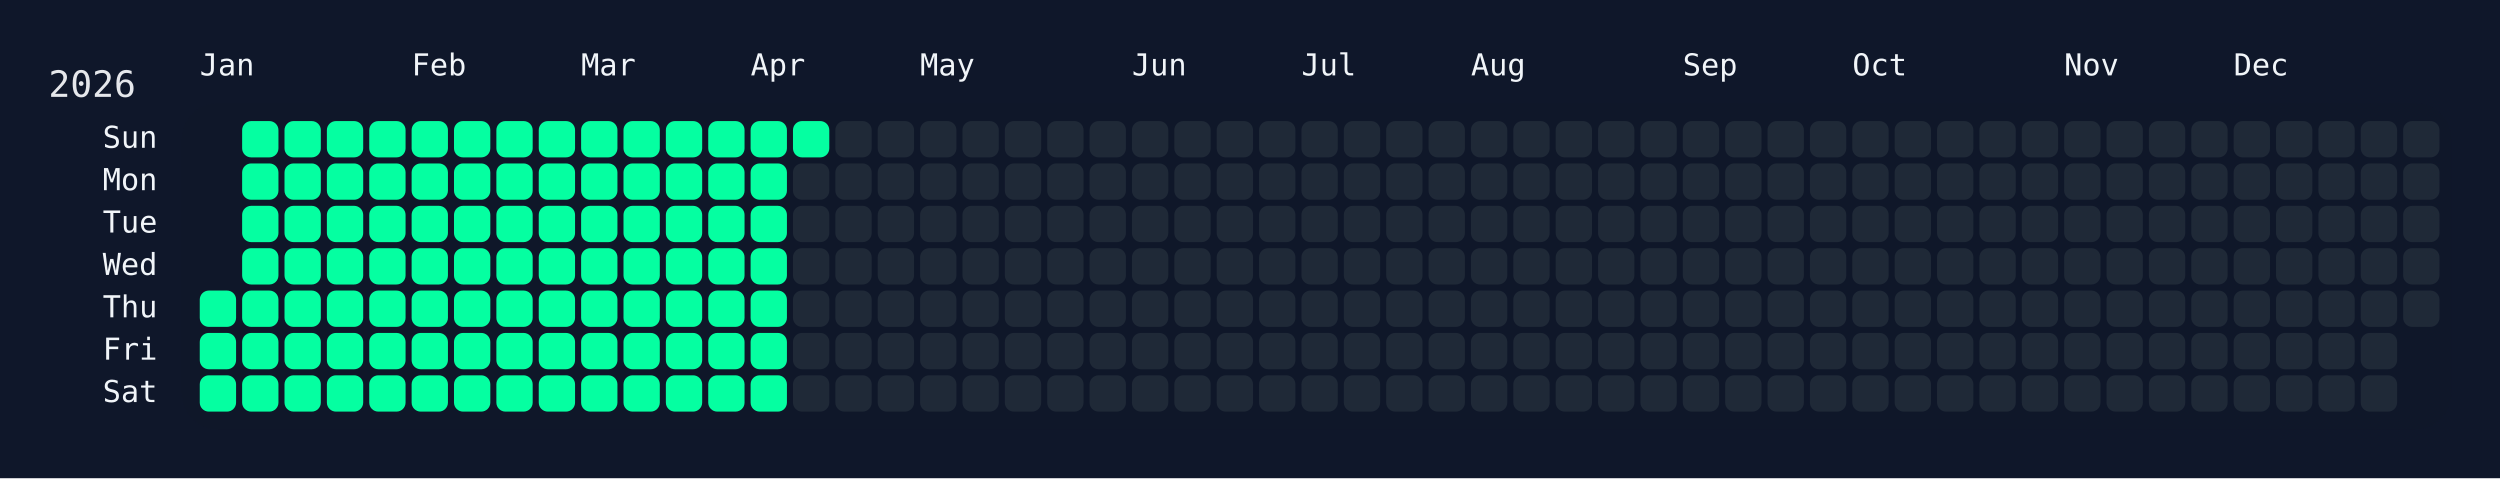
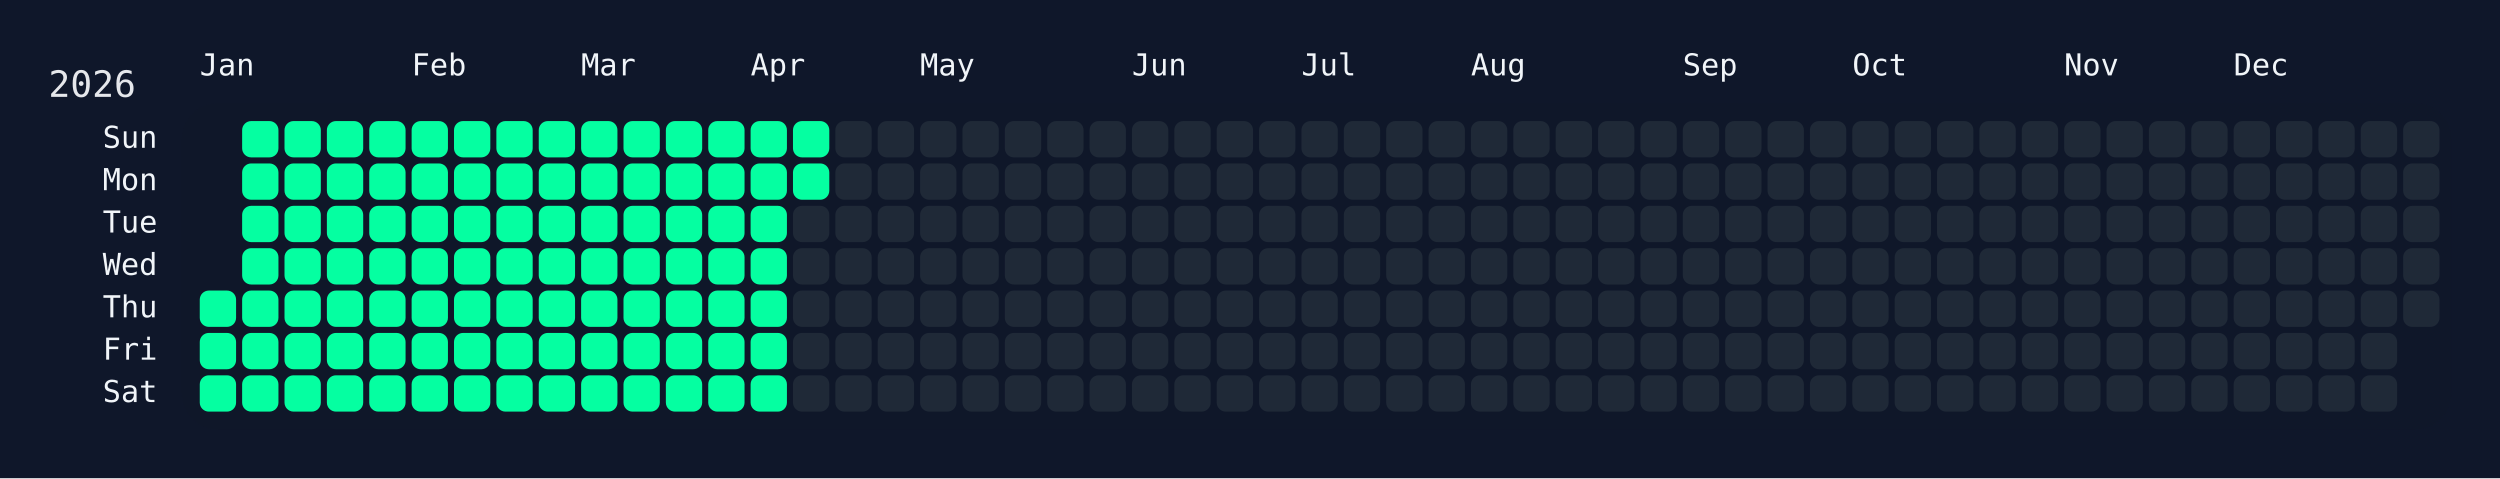
<svg xmlns="http://www.w3.org/2000/svg" width="826" height="158" viewBox="0 0 826 158">
  <rect width="826" height="158" fill="#0f172a" />
  <rect x="60" y="34" width="750" height="108" rx="12" ry="12" fill="rgba(15, 23, 42, 0.8)" />
  <text x="16" y="32" font-size="12" fill="#e5e7eb" font-family="JetBrains Mono, ui-monospace, SFMono-Regular, Menlo, Monaco, Consolas, monospace">2026</text>
  <text x="66" y="18" font-size="10" fill="#f1f5f9" font-family="JetBrains Mono, ui-monospace, SFMono-Regular, Menlo, Monaco, Consolas, monospace" dominant-baseline="hanging">Jan</text>
  <text x="136" y="18" font-size="10" fill="#f1f5f9" font-family="JetBrains Mono, ui-monospace, SFMono-Regular, Menlo, Monaco, Consolas, monospace" dominant-baseline="hanging">Feb</text>
  <text x="192" y="18" font-size="10" fill="#f1f5f9" font-family="JetBrains Mono, ui-monospace, SFMono-Regular, Menlo, Monaco, Consolas, monospace" dominant-baseline="hanging">Mar</text>
  <text x="248" y="18" font-size="10" fill="#f1f5f9" font-family="JetBrains Mono, ui-monospace, SFMono-Regular, Menlo, Monaco, Consolas, monospace" dominant-baseline="hanging">Apr</text>
  <text x="304" y="18" font-size="10" fill="#f1f5f9" font-family="JetBrains Mono, ui-monospace, SFMono-Regular, Menlo, Monaco, Consolas, monospace" dominant-baseline="hanging">May</text>
  <text x="374" y="18" font-size="10" fill="#f1f5f9" font-family="JetBrains Mono, ui-monospace, SFMono-Regular, Menlo, Monaco, Consolas, monospace" dominant-baseline="hanging">Jun</text>
  <text x="430" y="18" font-size="10" fill="#f1f5f9" font-family="JetBrains Mono, ui-monospace, SFMono-Regular, Menlo, Monaco, Consolas, monospace" dominant-baseline="hanging">Jul</text>
  <text x="486" y="18" font-size="10" fill="#f1f5f9" font-family="JetBrains Mono, ui-monospace, SFMono-Regular, Menlo, Monaco, Consolas, monospace" dominant-baseline="hanging">Aug</text>
  <text x="556" y="18" font-size="10" fill="#f1f5f9" font-family="JetBrains Mono, ui-monospace, SFMono-Regular, Menlo, Monaco, Consolas, monospace" dominant-baseline="hanging">Sep</text>
  <text x="612" y="18" font-size="10" fill="#f1f5f9" font-family="JetBrains Mono, ui-monospace, SFMono-Regular, Menlo, Monaco, Consolas, monospace" dominant-baseline="hanging">Oct</text>
  <text x="682" y="18" font-size="10" fill="#f1f5f9" font-family="JetBrains Mono, ui-monospace, SFMono-Regular, Menlo, Monaco, Consolas, monospace" dominant-baseline="hanging">Nov</text>
  <text x="738" y="18" font-size="10" fill="#f1f5f9" font-family="JetBrains Mono, ui-monospace, SFMono-Regular, Menlo, Monaco, Consolas, monospace" dominant-baseline="hanging">Dec</text>
  <text x="52" y="46.0" font-size="10" fill="#f1f5f9" font-family="JetBrains Mono, ui-monospace, SFMono-Regular, Menlo, Monaco, Consolas, monospace" text-anchor="end" dominant-baseline="middle">Sun</text>
  <text x="52" y="60.0" font-size="10" fill="#f1f5f9" font-family="JetBrains Mono, ui-monospace, SFMono-Regular, Menlo, Monaco, Consolas, monospace" text-anchor="end" dominant-baseline="middle">Mon</text>
  <text x="52" y="74.0" font-size="10" fill="#f1f5f9" font-family="JetBrains Mono, ui-monospace, SFMono-Regular, Menlo, Monaco, Consolas, monospace" text-anchor="end" dominant-baseline="middle">Tue</text>
  <text x="52" y="88.0" font-size="10" fill="#f1f5f9" font-family="JetBrains Mono, ui-monospace, SFMono-Regular, Menlo, Monaco, Consolas, monospace" text-anchor="end" dominant-baseline="middle">Wed</text>
  <text x="52" y="102.0" font-size="10" fill="#f1f5f9" font-family="JetBrains Mono, ui-monospace, SFMono-Regular, Menlo, Monaco, Consolas, monospace" text-anchor="end" dominant-baseline="middle">Thu</text>
  <text x="52" y="116.0" font-size="10" fill="#f1f5f9" font-family="JetBrains Mono, ui-monospace, SFMono-Regular, Menlo, Monaco, Consolas, monospace" text-anchor="end" dominant-baseline="middle">Fri</text>
  <text x="52" y="130.0" font-size="10" fill="#f1f5f9" font-family="JetBrains Mono, ui-monospace, SFMono-Regular, Menlo, Monaco, Consolas, monospace" text-anchor="end" dominant-baseline="middle">Sat</text>
  <g transform="translate(66,40)">
    <rect x="0" y="56" width="12" height="12" rx="3" ry="3" fill="#05ffa1" data-date="2026-01-01" />
    <rect x="0" y="70" width="12" height="12" rx="3" ry="3" fill="#05ffa1" data-date="2026-01-02" />
    <rect x="0" y="84" width="12" height="12" rx="3" ry="3" fill="#05ffa1" data-date="2026-01-03" />
    <rect x="14" y="0" width="12" height="12" rx="3" ry="3" fill="#05ffa1" data-date="2026-01-04" />
    <rect x="14" y="14" width="12" height="12" rx="3" ry="3" fill="#05ffa1" data-date="2026-01-05" />
    <rect x="14" y="28" width="12" height="12" rx="3" ry="3" fill="#05ffa1" data-date="2026-01-06" />
    <rect x="14" y="42" width="12" height="12" rx="3" ry="3" fill="#05ffa1" data-date="2026-01-07" />
    <rect x="14" y="56" width="12" height="12" rx="3" ry="3" fill="#05ffa1" data-date="2026-01-08" />
    <rect x="14" y="70" width="12" height="12" rx="3" ry="3" fill="#05ffa1" data-date="2026-01-09" />
    <rect x="14" y="84" width="12" height="12" rx="3" ry="3" fill="#05ffa1" data-date="2026-01-10" />
    <rect x="28" y="0" width="12" height="12" rx="3" ry="3" fill="#05ffa1" data-date="2026-01-11" />
    <rect x="28" y="14" width="12" height="12" rx="3" ry="3" fill="#05ffa1" data-date="2026-01-12" />
    <rect x="28" y="28" width="12" height="12" rx="3" ry="3" fill="#05ffa1" data-date="2026-01-13" />
    <rect x="28" y="42" width="12" height="12" rx="3" ry="3" fill="#05ffa1" data-date="2026-01-14" />
    <rect x="28" y="56" width="12" height="12" rx="3" ry="3" fill="#05ffa1" data-date="2026-01-15" />
    <rect x="28" y="70" width="12" height="12" rx="3" ry="3" fill="#05ffa1" data-date="2026-01-16" />
    <rect x="28" y="84" width="12" height="12" rx="3" ry="3" fill="#05ffa1" data-date="2026-01-17" />
    <rect x="42" y="0" width="12" height="12" rx="3" ry="3" fill="#05ffa1" data-date="2026-01-18" />
    <rect x="42" y="14" width="12" height="12" rx="3" ry="3" fill="#05ffa1" data-date="2026-01-19" />
    <rect x="42" y="28" width="12" height="12" rx="3" ry="3" fill="#05ffa1" data-date="2026-01-20" />
    <rect x="42" y="42" width="12" height="12" rx="3" ry="3" fill="#05ffa1" data-date="2026-01-21" />
    <rect x="42" y="56" width="12" height="12" rx="3" ry="3" fill="#05ffa1" data-date="2026-01-22" />
    <rect x="42" y="70" width="12" height="12" rx="3" ry="3" fill="#05ffa1" data-date="2026-01-23" />
    <rect x="42" y="84" width="12" height="12" rx="3" ry="3" fill="#05ffa1" data-date="2026-01-24" />
    <rect x="56" y="0" width="12" height="12" rx="3" ry="3" fill="#05ffa1" data-date="2026-01-25" />
    <rect x="56" y="14" width="12" height="12" rx="3" ry="3" fill="#05ffa1" data-date="2026-01-26" />
    <rect x="56" y="28" width="12" height="12" rx="3" ry="3" fill="#05ffa1" data-date="2026-01-27" />
    <rect x="56" y="42" width="12" height="12" rx="3" ry="3" fill="#05ffa1" data-date="2026-01-28" />
    <rect x="56" y="56" width="12" height="12" rx="3" ry="3" fill="#05ffa1" data-date="2026-01-29" />
    <rect x="56" y="70" width="12" height="12" rx="3" ry="3" fill="#05ffa1" data-date="2026-01-30" />
    <rect x="56" y="84" width="12" height="12" rx="3" ry="3" fill="#05ffa1" data-date="2026-01-31" />
    <rect x="70" y="0" width="12" height="12" rx="3" ry="3" fill="#05ffa1" data-date="2026-02-01" />
    <rect x="70" y="14" width="12" height="12" rx="3" ry="3" fill="#05ffa1" data-date="2026-02-02" />
    <rect x="70" y="28" width="12" height="12" rx="3" ry="3" fill="#05ffa1" data-date="2026-02-03" />
    <rect x="70" y="42" width="12" height="12" rx="3" ry="3" fill="#05ffa1" data-date="2026-02-04" />
    <rect x="70" y="56" width="12" height="12" rx="3" ry="3" fill="#05ffa1" data-date="2026-02-05" />
    <rect x="70" y="70" width="12" height="12" rx="3" ry="3" fill="#05ffa1" data-date="2026-02-06" />
    <rect x="70" y="84" width="12" height="12" rx="3" ry="3" fill="#05ffa1" data-date="2026-02-07" />
    <rect x="84" y="0" width="12" height="12" rx="3" ry="3" fill="#05ffa1" data-date="2026-02-08" />
    <rect x="84" y="14" width="12" height="12" rx="3" ry="3" fill="#05ffa1" data-date="2026-02-09" />
    <rect x="84" y="28" width="12" height="12" rx="3" ry="3" fill="#05ffa1" data-date="2026-02-10" />
    <rect x="84" y="42" width="12" height="12" rx="3" ry="3" fill="#05ffa1" data-date="2026-02-11" />
    <rect x="84" y="56" width="12" height="12" rx="3" ry="3" fill="#05ffa1" data-date="2026-02-12" />
    <rect x="84" y="70" width="12" height="12" rx="3" ry="3" fill="#05ffa1" data-date="2026-02-13" />
    <rect x="84" y="84" width="12" height="12" rx="3" ry="3" fill="#05ffa1" data-date="2026-02-14" />
    <rect x="98" y="0" width="12" height="12" rx="3" ry="3" fill="#05ffa1" data-date="2026-02-15" />
    <rect x="98" y="14" width="12" height="12" rx="3" ry="3" fill="#05ffa1" data-date="2026-02-16" />
    <rect x="98" y="28" width="12" height="12" rx="3" ry="3" fill="#05ffa1" data-date="2026-02-17" />
    <rect x="98" y="42" width="12" height="12" rx="3" ry="3" fill="#05ffa1" data-date="2026-02-18" />
    <rect x="98" y="56" width="12" height="12" rx="3" ry="3" fill="#05ffa1" data-date="2026-02-19" />
    <rect x="98" y="70" width="12" height="12" rx="3" ry="3" fill="#05ffa1" data-date="2026-02-20" />
    <rect x="98" y="84" width="12" height="12" rx="3" ry="3" fill="#05ffa1" data-date="2026-02-21" />
    <rect x="112" y="0" width="12" height="12" rx="3" ry="3" fill="#05ffa1" data-date="2026-02-22" />
    <rect x="112" y="14" width="12" height="12" rx="3" ry="3" fill="#05ffa1" data-date="2026-02-23" />
    <rect x="112" y="28" width="12" height="12" rx="3" ry="3" fill="#05ffa1" data-date="2026-02-24" />
    <rect x="112" y="42" width="12" height="12" rx="3" ry="3" fill="#05ffa1" data-date="2026-02-25" />
    <rect x="112" y="56" width="12" height="12" rx="3" ry="3" fill="#05ffa1" data-date="2026-02-26" />
    <rect x="112" y="70" width="12" height="12" rx="3" ry="3" fill="#05ffa1" data-date="2026-02-27" />
    <rect x="112" y="84" width="12" height="12" rx="3" ry="3" fill="#05ffa1" data-date="2026-02-28" />
    <rect x="126" y="0" width="12" height="12" rx="3" ry="3" fill="#05ffa1" data-date="2026-03-01" />
    <rect x="126" y="14" width="12" height="12" rx="3" ry="3" fill="#05ffa1" data-date="2026-03-02" />
    <rect x="126" y="28" width="12" height="12" rx="3" ry="3" fill="#05ffa1" data-date="2026-03-03" />
    <rect x="126" y="42" width="12" height="12" rx="3" ry="3" fill="#05ffa1" data-date="2026-03-04" />
    <rect x="126" y="56" width="12" height="12" rx="3" ry="3" fill="#05ffa1" data-date="2026-03-05" />
    <rect x="126" y="70" width="12" height="12" rx="3" ry="3" fill="#05ffa1" data-date="2026-03-06" />
    <rect x="126" y="84" width="12" height="12" rx="3" ry="3" fill="#05ffa1" data-date="2026-03-07" />
    <rect x="140" y="0" width="12" height="12" rx="3" ry="3" fill="#05ffa1" data-date="2026-03-08" />
    <rect x="140" y="14" width="12" height="12" rx="3" ry="3" fill="#05ffa1" data-date="2026-03-09" />
    <rect x="140" y="28" width="12" height="12" rx="3" ry="3" fill="#05ffa1" data-date="2026-03-10" />
    <rect x="140" y="42" width="12" height="12" rx="3" ry="3" fill="#05ffa1" data-date="2026-03-11" />
    <rect x="140" y="56" width="12" height="12" rx="3" ry="3" fill="#05ffa1" data-date="2026-03-12" />
    <rect x="140" y="70" width="12" height="12" rx="3" ry="3" fill="#05ffa1" data-date="2026-03-13" />
    <rect x="140" y="84" width="12" height="12" rx="3" ry="3" fill="#05ffa1" data-date="2026-03-14" />
    <rect x="154" y="0" width="12" height="12" rx="3" ry="3" fill="#05ffa1" data-date="2026-03-15" />
    <rect x="154" y="14" width="12" height="12" rx="3" ry="3" fill="#05ffa1" data-date="2026-03-16" />
    <rect x="154" y="28" width="12" height="12" rx="3" ry="3" fill="#05ffa1" data-date="2026-03-17" />
    <rect x="154" y="42" width="12" height="12" rx="3" ry="3" fill="#05ffa1" data-date="2026-03-18" />
    <rect x="154" y="56" width="12" height="12" rx="3" ry="3" fill="#05ffa1" data-date="2026-03-19" />
    <rect x="154" y="70" width="12" height="12" rx="3" ry="3" fill="#05ffa1" data-date="2026-03-20" />
    <rect x="154" y="84" width="12" height="12" rx="3" ry="3" fill="#05ffa1" data-date="2026-03-21" />
    <rect x="168" y="0" width="12" height="12" rx="3" ry="3" fill="#05ffa1" data-date="2026-03-22" />
    <rect x="168" y="14" width="12" height="12" rx="3" ry="3" fill="#05ffa1" data-date="2026-03-23" />
    <rect x="168" y="28" width="12" height="12" rx="3" ry="3" fill="#05ffa1" data-date="2026-03-24" />
    <rect x="168" y="42" width="12" height="12" rx="3" ry="3" fill="#05ffa1" data-date="2026-03-25" />
    <rect x="168" y="56" width="12" height="12" rx="3" ry="3" fill="#05ffa1" data-date="2026-03-26" />
    <rect x="168" y="70" width="12" height="12" rx="3" ry="3" fill="#05ffa1" data-date="2026-03-27" />
    <rect x="168" y="84" width="12" height="12" rx="3" ry="3" fill="#05ffa1" data-date="2026-03-28" />
    <rect x="182" y="0" width="12" height="12" rx="3" ry="3" fill="#05ffa1" data-date="2026-03-29" />
    <rect x="182" y="14" width="12" height="12" rx="3" ry="3" fill="#05ffa1" data-date="2026-03-30" />
    <rect x="182" y="28" width="12" height="12" rx="3" ry="3" fill="#05ffa1" data-date="2026-03-31" />
    <rect x="182" y="42" width="12" height="12" rx="3" ry="3" fill="#05ffa1" data-date="2026-04-01" />
    <rect x="182" y="56" width="12" height="12" rx="3" ry="3" fill="#05ffa1" data-date="2026-04-02" />
    <rect x="182" y="70" width="12" height="12" rx="3" ry="3" fill="#05ffa1" data-date="2026-04-03" />
    <rect x="182" y="84" width="12" height="12" rx="3" ry="3" fill="#05ffa1" data-date="2026-04-04" />
    <rect x="196" y="0" width="12" height="12" rx="3" ry="3" fill="#05ffa1" data-date="2026-04-05" />
-     <rect x="196" y="14" width="12" height="12" rx="3" ry="3" fill="#1f2937" data-date="2026-04-06" />
+     <rect x="196" y="14" width="12" height="12" rx="3" ry="3" fill="#05ffa1" data-date="2026-04-06" />
    <rect x="196" y="28" width="12" height="12" rx="3" ry="3" fill="#1f2937" data-date="2026-04-07" />
    <rect x="196" y="42" width="12" height="12" rx="3" ry="3" fill="#1f2937" data-date="2026-04-08" />
    <rect x="196" y="56" width="12" height="12" rx="3" ry="3" fill="#1f2937" data-date="2026-04-09" />
    <rect x="196" y="70" width="12" height="12" rx="3" ry="3" fill="#1f2937" data-date="2026-04-10" />
    <rect x="196" y="84" width="12" height="12" rx="3" ry="3" fill="#1f2937" data-date="2026-04-11" />
    <rect x="210" y="0" width="12" height="12" rx="3" ry="3" fill="#1f2937" data-date="2026-04-12" />
    <rect x="210" y="14" width="12" height="12" rx="3" ry="3" fill="#1f2937" data-date="2026-04-13" />
    <rect x="210" y="28" width="12" height="12" rx="3" ry="3" fill="#1f2937" data-date="2026-04-14" />
    <rect x="210" y="42" width="12" height="12" rx="3" ry="3" fill="#1f2937" data-date="2026-04-15" />
    <rect x="210" y="56" width="12" height="12" rx="3" ry="3" fill="#1f2937" data-date="2026-04-16" />
    <rect x="210" y="70" width="12" height="12" rx="3" ry="3" fill="#1f2937" data-date="2026-04-17" />
    <rect x="210" y="84" width="12" height="12" rx="3" ry="3" fill="#1f2937" data-date="2026-04-18" />
    <rect x="224" y="0" width="12" height="12" rx="3" ry="3" fill="#1f2937" data-date="2026-04-19" />
    <rect x="224" y="14" width="12" height="12" rx="3" ry="3" fill="#1f2937" data-date="2026-04-20" />
    <rect x="224" y="28" width="12" height="12" rx="3" ry="3" fill="#1f2937" data-date="2026-04-21" />
    <rect x="224" y="42" width="12" height="12" rx="3" ry="3" fill="#1f2937" data-date="2026-04-22" />
    <rect x="224" y="56" width="12" height="12" rx="3" ry="3" fill="#1f2937" data-date="2026-04-23" />
    <rect x="224" y="70" width="12" height="12" rx="3" ry="3" fill="#1f2937" data-date="2026-04-24" />
    <rect x="224" y="84" width="12" height="12" rx="3" ry="3" fill="#1f2937" data-date="2026-04-25" />
    <rect x="238" y="0" width="12" height="12" rx="3" ry="3" fill="#1f2937" data-date="2026-04-26" />
    <rect x="238" y="14" width="12" height="12" rx="3" ry="3" fill="#1f2937" data-date="2026-04-27" />
    <rect x="238" y="28" width="12" height="12" rx="3" ry="3" fill="#1f2937" data-date="2026-04-28" />
    <rect x="238" y="42" width="12" height="12" rx="3" ry="3" fill="#1f2937" data-date="2026-04-29" />
    <rect x="238" y="56" width="12" height="12" rx="3" ry="3" fill="#1f2937" data-date="2026-04-30" />
    <rect x="238" y="70" width="12" height="12" rx="3" ry="3" fill="#1f2937" data-date="2026-05-01" />
    <rect x="238" y="84" width="12" height="12" rx="3" ry="3" fill="#1f2937" data-date="2026-05-02" />
    <rect x="252" y="0" width="12" height="12" rx="3" ry="3" fill="#1f2937" data-date="2026-05-03" />
    <rect x="252" y="14" width="12" height="12" rx="3" ry="3" fill="#1f2937" data-date="2026-05-04" />
    <rect x="252" y="28" width="12" height="12" rx="3" ry="3" fill="#1f2937" data-date="2026-05-05" />
    <rect x="252" y="42" width="12" height="12" rx="3" ry="3" fill="#1f2937" data-date="2026-05-06" />
    <rect x="252" y="56" width="12" height="12" rx="3" ry="3" fill="#1f2937" data-date="2026-05-07" />
    <rect x="252" y="70" width="12" height="12" rx="3" ry="3" fill="#1f2937" data-date="2026-05-08" />
    <rect x="252" y="84" width="12" height="12" rx="3" ry="3" fill="#1f2937" data-date="2026-05-09" />
    <rect x="266" y="0" width="12" height="12" rx="3" ry="3" fill="#1f2937" data-date="2026-05-10" />
    <rect x="266" y="14" width="12" height="12" rx="3" ry="3" fill="#1f2937" data-date="2026-05-11" />
    <rect x="266" y="28" width="12" height="12" rx="3" ry="3" fill="#1f2937" data-date="2026-05-12" />
    <rect x="266" y="42" width="12" height="12" rx="3" ry="3" fill="#1f2937" data-date="2026-05-13" />
    <rect x="266" y="56" width="12" height="12" rx="3" ry="3" fill="#1f2937" data-date="2026-05-14" />
    <rect x="266" y="70" width="12" height="12" rx="3" ry="3" fill="#1f2937" data-date="2026-05-15" />
    <rect x="266" y="84" width="12" height="12" rx="3" ry="3" fill="#1f2937" data-date="2026-05-16" />
    <rect x="280" y="0" width="12" height="12" rx="3" ry="3" fill="#1f2937" data-date="2026-05-17" />
    <rect x="280" y="14" width="12" height="12" rx="3" ry="3" fill="#1f2937" data-date="2026-05-18" />
    <rect x="280" y="28" width="12" height="12" rx="3" ry="3" fill="#1f2937" data-date="2026-05-19" />
    <rect x="280" y="42" width="12" height="12" rx="3" ry="3" fill="#1f2937" data-date="2026-05-20" />
    <rect x="280" y="56" width="12" height="12" rx="3" ry="3" fill="#1f2937" data-date="2026-05-21" />
    <rect x="280" y="70" width="12" height="12" rx="3" ry="3" fill="#1f2937" data-date="2026-05-22" />
    <rect x="280" y="84" width="12" height="12" rx="3" ry="3" fill="#1f2937" data-date="2026-05-23" />
    <rect x="294" y="0" width="12" height="12" rx="3" ry="3" fill="#1f2937" data-date="2026-05-24" />
    <rect x="294" y="14" width="12" height="12" rx="3" ry="3" fill="#1f2937" data-date="2026-05-25" />
    <rect x="294" y="28" width="12" height="12" rx="3" ry="3" fill="#1f2937" data-date="2026-05-26" />
    <rect x="294" y="42" width="12" height="12" rx="3" ry="3" fill="#1f2937" data-date="2026-05-27" />
    <rect x="294" y="56" width="12" height="12" rx="3" ry="3" fill="#1f2937" data-date="2026-05-28" />
    <rect x="294" y="70" width="12" height="12" rx="3" ry="3" fill="#1f2937" data-date="2026-05-29" />
    <rect x="294" y="84" width="12" height="12" rx="3" ry="3" fill="#1f2937" data-date="2026-05-30" />
    <rect x="308" y="0" width="12" height="12" rx="3" ry="3" fill="#1f2937" data-date="2026-05-31" />
    <rect x="308" y="14" width="12" height="12" rx="3" ry="3" fill="#1f2937" data-date="2026-06-01" />
    <rect x="308" y="28" width="12" height="12" rx="3" ry="3" fill="#1f2937" data-date="2026-06-02" />
    <rect x="308" y="42" width="12" height="12" rx="3" ry="3" fill="#1f2937" data-date="2026-06-03" />
    <rect x="308" y="56" width="12" height="12" rx="3" ry="3" fill="#1f2937" data-date="2026-06-04" />
    <rect x="308" y="70" width="12" height="12" rx="3" ry="3" fill="#1f2937" data-date="2026-06-05" />
    <rect x="308" y="84" width="12" height="12" rx="3" ry="3" fill="#1f2937" data-date="2026-06-06" />
    <rect x="322" y="0" width="12" height="12" rx="3" ry="3" fill="#1f2937" data-date="2026-06-07" />
    <rect x="322" y="14" width="12" height="12" rx="3" ry="3" fill="#1f2937" data-date="2026-06-08" />
    <rect x="322" y="28" width="12" height="12" rx="3" ry="3" fill="#1f2937" data-date="2026-06-09" />
    <rect x="322" y="42" width="12" height="12" rx="3" ry="3" fill="#1f2937" data-date="2026-06-10" />
    <rect x="322" y="56" width="12" height="12" rx="3" ry="3" fill="#1f2937" data-date="2026-06-11" />
    <rect x="322" y="70" width="12" height="12" rx="3" ry="3" fill="#1f2937" data-date="2026-06-12" />
    <rect x="322" y="84" width="12" height="12" rx="3" ry="3" fill="#1f2937" data-date="2026-06-13" />
    <rect x="336" y="0" width="12" height="12" rx="3" ry="3" fill="#1f2937" data-date="2026-06-14" />
    <rect x="336" y="14" width="12" height="12" rx="3" ry="3" fill="#1f2937" data-date="2026-06-15" />
    <rect x="336" y="28" width="12" height="12" rx="3" ry="3" fill="#1f2937" data-date="2026-06-16" />
    <rect x="336" y="42" width="12" height="12" rx="3" ry="3" fill="#1f2937" data-date="2026-06-17" />
    <rect x="336" y="56" width="12" height="12" rx="3" ry="3" fill="#1f2937" data-date="2026-06-18" />
    <rect x="336" y="70" width="12" height="12" rx="3" ry="3" fill="#1f2937" data-date="2026-06-19" />
    <rect x="336" y="84" width="12" height="12" rx="3" ry="3" fill="#1f2937" data-date="2026-06-20" />
    <rect x="350" y="0" width="12" height="12" rx="3" ry="3" fill="#1f2937" data-date="2026-06-21" />
    <rect x="350" y="14" width="12" height="12" rx="3" ry="3" fill="#1f2937" data-date="2026-06-22" />
    <rect x="350" y="28" width="12" height="12" rx="3" ry="3" fill="#1f2937" data-date="2026-06-23" />
    <rect x="350" y="42" width="12" height="12" rx="3" ry="3" fill="#1f2937" data-date="2026-06-24" />
    <rect x="350" y="56" width="12" height="12" rx="3" ry="3" fill="#1f2937" data-date="2026-06-25" />
    <rect x="350" y="70" width="12" height="12" rx="3" ry="3" fill="#1f2937" data-date="2026-06-26" />
    <rect x="350" y="84" width="12" height="12" rx="3" ry="3" fill="#1f2937" data-date="2026-06-27" />
    <rect x="364" y="0" width="12" height="12" rx="3" ry="3" fill="#1f2937" data-date="2026-06-28" />
    <rect x="364" y="14" width="12" height="12" rx="3" ry="3" fill="#1f2937" data-date="2026-06-29" />
    <rect x="364" y="28" width="12" height="12" rx="3" ry="3" fill="#1f2937" data-date="2026-06-30" />
    <rect x="364" y="42" width="12" height="12" rx="3" ry="3" fill="#1f2937" data-date="2026-07-01" />
    <rect x="364" y="56" width="12" height="12" rx="3" ry="3" fill="#1f2937" data-date="2026-07-02" />
    <rect x="364" y="70" width="12" height="12" rx="3" ry="3" fill="#1f2937" data-date="2026-07-03" />
    <rect x="364" y="84" width="12" height="12" rx="3" ry="3" fill="#1f2937" data-date="2026-07-04" />
    <rect x="378" y="0" width="12" height="12" rx="3" ry="3" fill="#1f2937" data-date="2026-07-05" />
    <rect x="378" y="14" width="12" height="12" rx="3" ry="3" fill="#1f2937" data-date="2026-07-06" />
    <rect x="378" y="28" width="12" height="12" rx="3" ry="3" fill="#1f2937" data-date="2026-07-07" />
    <rect x="378" y="42" width="12" height="12" rx="3" ry="3" fill="#1f2937" data-date="2026-07-08" />
    <rect x="378" y="56" width="12" height="12" rx="3" ry="3" fill="#1f2937" data-date="2026-07-09" />
    <rect x="378" y="70" width="12" height="12" rx="3" ry="3" fill="#1f2937" data-date="2026-07-10" />
    <rect x="378" y="84" width="12" height="12" rx="3" ry="3" fill="#1f2937" data-date="2026-07-11" />
    <rect x="392" y="0" width="12" height="12" rx="3" ry="3" fill="#1f2937" data-date="2026-07-12" />
    <rect x="392" y="14" width="12" height="12" rx="3" ry="3" fill="#1f2937" data-date="2026-07-13" />
    <rect x="392" y="28" width="12" height="12" rx="3" ry="3" fill="#1f2937" data-date="2026-07-14" />
    <rect x="392" y="42" width="12" height="12" rx="3" ry="3" fill="#1f2937" data-date="2026-07-15" />
    <rect x="392" y="56" width="12" height="12" rx="3" ry="3" fill="#1f2937" data-date="2026-07-16" />
    <rect x="392" y="70" width="12" height="12" rx="3" ry="3" fill="#1f2937" data-date="2026-07-17" />
    <rect x="392" y="84" width="12" height="12" rx="3" ry="3" fill="#1f2937" data-date="2026-07-18" />
    <rect x="406" y="0" width="12" height="12" rx="3" ry="3" fill="#1f2937" data-date="2026-07-19" />
    <rect x="406" y="14" width="12" height="12" rx="3" ry="3" fill="#1f2937" data-date="2026-07-20" />
    <rect x="406" y="28" width="12" height="12" rx="3" ry="3" fill="#1f2937" data-date="2026-07-21" />
    <rect x="406" y="42" width="12" height="12" rx="3" ry="3" fill="#1f2937" data-date="2026-07-22" />
    <rect x="406" y="56" width="12" height="12" rx="3" ry="3" fill="#1f2937" data-date="2026-07-23" />
    <rect x="406" y="70" width="12" height="12" rx="3" ry="3" fill="#1f2937" data-date="2026-07-24" />
    <rect x="406" y="84" width="12" height="12" rx="3" ry="3" fill="#1f2937" data-date="2026-07-25" />
    <rect x="420" y="0" width="12" height="12" rx="3" ry="3" fill="#1f2937" data-date="2026-07-26" />
    <rect x="420" y="14" width="12" height="12" rx="3" ry="3" fill="#1f2937" data-date="2026-07-27" />
    <rect x="420" y="28" width="12" height="12" rx="3" ry="3" fill="#1f2937" data-date="2026-07-28" />
    <rect x="420" y="42" width="12" height="12" rx="3" ry="3" fill="#1f2937" data-date="2026-07-29" />
    <rect x="420" y="56" width="12" height="12" rx="3" ry="3" fill="#1f2937" data-date="2026-07-30" />
    <rect x="420" y="70" width="12" height="12" rx="3" ry="3" fill="#1f2937" data-date="2026-07-31" />
    <rect x="420" y="84" width="12" height="12" rx="3" ry="3" fill="#1f2937" data-date="2026-08-01" />
    <rect x="434" y="0" width="12" height="12" rx="3" ry="3" fill="#1f2937" data-date="2026-08-02" />
    <rect x="434" y="14" width="12" height="12" rx="3" ry="3" fill="#1f2937" data-date="2026-08-03" />
    <rect x="434" y="28" width="12" height="12" rx="3" ry="3" fill="#1f2937" data-date="2026-08-04" />
    <rect x="434" y="42" width="12" height="12" rx="3" ry="3" fill="#1f2937" data-date="2026-08-05" />
    <rect x="434" y="56" width="12" height="12" rx="3" ry="3" fill="#1f2937" data-date="2026-08-06" />
    <rect x="434" y="70" width="12" height="12" rx="3" ry="3" fill="#1f2937" data-date="2026-08-07" />
    <rect x="434" y="84" width="12" height="12" rx="3" ry="3" fill="#1f2937" data-date="2026-08-08" />
    <rect x="448" y="0" width="12" height="12" rx="3" ry="3" fill="#1f2937" data-date="2026-08-09" />
    <rect x="448" y="14" width="12" height="12" rx="3" ry="3" fill="#1f2937" data-date="2026-08-10" />
    <rect x="448" y="28" width="12" height="12" rx="3" ry="3" fill="#1f2937" data-date="2026-08-11" />
    <rect x="448" y="42" width="12" height="12" rx="3" ry="3" fill="#1f2937" data-date="2026-08-12" />
    <rect x="448" y="56" width="12" height="12" rx="3" ry="3" fill="#1f2937" data-date="2026-08-13" />
    <rect x="448" y="70" width="12" height="12" rx="3" ry="3" fill="#1f2937" data-date="2026-08-14" />
    <rect x="448" y="84" width="12" height="12" rx="3" ry="3" fill="#1f2937" data-date="2026-08-15" />
    <rect x="462" y="0" width="12" height="12" rx="3" ry="3" fill="#1f2937" data-date="2026-08-16" />
    <rect x="462" y="14" width="12" height="12" rx="3" ry="3" fill="#1f2937" data-date="2026-08-17" />
    <rect x="462" y="28" width="12" height="12" rx="3" ry="3" fill="#1f2937" data-date="2026-08-18" />
    <rect x="462" y="42" width="12" height="12" rx="3" ry="3" fill="#1f2937" data-date="2026-08-19" />
    <rect x="462" y="56" width="12" height="12" rx="3" ry="3" fill="#1f2937" data-date="2026-08-20" />
    <rect x="462" y="70" width="12" height="12" rx="3" ry="3" fill="#1f2937" data-date="2026-08-21" />
    <rect x="462" y="84" width="12" height="12" rx="3" ry="3" fill="#1f2937" data-date="2026-08-22" />
    <rect x="476" y="0" width="12" height="12" rx="3" ry="3" fill="#1f2937" data-date="2026-08-23" />
    <rect x="476" y="14" width="12" height="12" rx="3" ry="3" fill="#1f2937" data-date="2026-08-24" />
    <rect x="476" y="28" width="12" height="12" rx="3" ry="3" fill="#1f2937" data-date="2026-08-25" />
    <rect x="476" y="42" width="12" height="12" rx="3" ry="3" fill="#1f2937" data-date="2026-08-26" />
    <rect x="476" y="56" width="12" height="12" rx="3" ry="3" fill="#1f2937" data-date="2026-08-27" />
    <rect x="476" y="70" width="12" height="12" rx="3" ry="3" fill="#1f2937" data-date="2026-08-28" />
    <rect x="476" y="84" width="12" height="12" rx="3" ry="3" fill="#1f2937" data-date="2026-08-29" />
    <rect x="490" y="0" width="12" height="12" rx="3" ry="3" fill="#1f2937" data-date="2026-08-30" />
    <rect x="490" y="14" width="12" height="12" rx="3" ry="3" fill="#1f2937" data-date="2026-08-31" />
    <rect x="490" y="28" width="12" height="12" rx="3" ry="3" fill="#1f2937" data-date="2026-09-01" />
    <rect x="490" y="42" width="12" height="12" rx="3" ry="3" fill="#1f2937" data-date="2026-09-02" />
    <rect x="490" y="56" width="12" height="12" rx="3" ry="3" fill="#1f2937" data-date="2026-09-03" />
    <rect x="490" y="70" width="12" height="12" rx="3" ry="3" fill="#1f2937" data-date="2026-09-04" />
    <rect x="490" y="84" width="12" height="12" rx="3" ry="3" fill="#1f2937" data-date="2026-09-05" />
    <rect x="504" y="0" width="12" height="12" rx="3" ry="3" fill="#1f2937" data-date="2026-09-06" />
    <rect x="504" y="14" width="12" height="12" rx="3" ry="3" fill="#1f2937" data-date="2026-09-07" />
    <rect x="504" y="28" width="12" height="12" rx="3" ry="3" fill="#1f2937" data-date="2026-09-08" />
    <rect x="504" y="42" width="12" height="12" rx="3" ry="3" fill="#1f2937" data-date="2026-09-09" />
    <rect x="504" y="56" width="12" height="12" rx="3" ry="3" fill="#1f2937" data-date="2026-09-10" />
    <rect x="504" y="70" width="12" height="12" rx="3" ry="3" fill="#1f2937" data-date="2026-09-11" />
    <rect x="504" y="84" width="12" height="12" rx="3" ry="3" fill="#1f2937" data-date="2026-09-12" />
    <rect x="518" y="0" width="12" height="12" rx="3" ry="3" fill="#1f2937" data-date="2026-09-13" />
    <rect x="518" y="14" width="12" height="12" rx="3" ry="3" fill="#1f2937" data-date="2026-09-14" />
    <rect x="518" y="28" width="12" height="12" rx="3" ry="3" fill="#1f2937" data-date="2026-09-15" />
    <rect x="518" y="42" width="12" height="12" rx="3" ry="3" fill="#1f2937" data-date="2026-09-16" />
    <rect x="518" y="56" width="12" height="12" rx="3" ry="3" fill="#1f2937" data-date="2026-09-17" />
    <rect x="518" y="70" width="12" height="12" rx="3" ry="3" fill="#1f2937" data-date="2026-09-18" />
    <rect x="518" y="84" width="12" height="12" rx="3" ry="3" fill="#1f2937" data-date="2026-09-19" />
    <rect x="532" y="0" width="12" height="12" rx="3" ry="3" fill="#1f2937" data-date="2026-09-20" />
    <rect x="532" y="14" width="12" height="12" rx="3" ry="3" fill="#1f2937" data-date="2026-09-21" />
    <rect x="532" y="28" width="12" height="12" rx="3" ry="3" fill="#1f2937" data-date="2026-09-22" />
    <rect x="532" y="42" width="12" height="12" rx="3" ry="3" fill="#1f2937" data-date="2026-09-23" />
    <rect x="532" y="56" width="12" height="12" rx="3" ry="3" fill="#1f2937" data-date="2026-09-24" />
    <rect x="532" y="70" width="12" height="12" rx="3" ry="3" fill="#1f2937" data-date="2026-09-25" />
    <rect x="532" y="84" width="12" height="12" rx="3" ry="3" fill="#1f2937" data-date="2026-09-26" />
    <rect x="546" y="0" width="12" height="12" rx="3" ry="3" fill="#1f2937" data-date="2026-09-27" />
    <rect x="546" y="14" width="12" height="12" rx="3" ry="3" fill="#1f2937" data-date="2026-09-28" />
    <rect x="546" y="28" width="12" height="12" rx="3" ry="3" fill="#1f2937" data-date="2026-09-29" />
    <rect x="546" y="42" width="12" height="12" rx="3" ry="3" fill="#1f2937" data-date="2026-09-30" />
    <rect x="546" y="56" width="12" height="12" rx="3" ry="3" fill="#1f2937" data-date="2026-10-01" />
    <rect x="546" y="70" width="12" height="12" rx="3" ry="3" fill="#1f2937" data-date="2026-10-02" />
    <rect x="546" y="84" width="12" height="12" rx="3" ry="3" fill="#1f2937" data-date="2026-10-03" />
    <rect x="560" y="0" width="12" height="12" rx="3" ry="3" fill="#1f2937" data-date="2026-10-04" />
    <rect x="560" y="14" width="12" height="12" rx="3" ry="3" fill="#1f2937" data-date="2026-10-05" />
    <rect x="560" y="28" width="12" height="12" rx="3" ry="3" fill="#1f2937" data-date="2026-10-06" />
    <rect x="560" y="42" width="12" height="12" rx="3" ry="3" fill="#1f2937" data-date="2026-10-07" />
    <rect x="560" y="56" width="12" height="12" rx="3" ry="3" fill="#1f2937" data-date="2026-10-08" />
    <rect x="560" y="70" width="12" height="12" rx="3" ry="3" fill="#1f2937" data-date="2026-10-09" />
    <rect x="560" y="84" width="12" height="12" rx="3" ry="3" fill="#1f2937" data-date="2026-10-10" />
    <rect x="574" y="0" width="12" height="12" rx="3" ry="3" fill="#1f2937" data-date="2026-10-11" />
    <rect x="574" y="14" width="12" height="12" rx="3" ry="3" fill="#1f2937" data-date="2026-10-12" />
    <rect x="574" y="28" width="12" height="12" rx="3" ry="3" fill="#1f2937" data-date="2026-10-13" />
    <rect x="574" y="42" width="12" height="12" rx="3" ry="3" fill="#1f2937" data-date="2026-10-14" />
    <rect x="574" y="56" width="12" height="12" rx="3" ry="3" fill="#1f2937" data-date="2026-10-15" />
    <rect x="574" y="70" width="12" height="12" rx="3" ry="3" fill="#1f2937" data-date="2026-10-16" />
    <rect x="574" y="84" width="12" height="12" rx="3" ry="3" fill="#1f2937" data-date="2026-10-17" />
    <rect x="588" y="0" width="12" height="12" rx="3" ry="3" fill="#1f2937" data-date="2026-10-18" />
    <rect x="588" y="14" width="12" height="12" rx="3" ry="3" fill="#1f2937" data-date="2026-10-19" />
    <rect x="588" y="28" width="12" height="12" rx="3" ry="3" fill="#1f2937" data-date="2026-10-20" />
    <rect x="588" y="42" width="12" height="12" rx="3" ry="3" fill="#1f2937" data-date="2026-10-21" />
    <rect x="588" y="56" width="12" height="12" rx="3" ry="3" fill="#1f2937" data-date="2026-10-22" />
    <rect x="588" y="70" width="12" height="12" rx="3" ry="3" fill="#1f2937" data-date="2026-10-23" />
    <rect x="588" y="84" width="12" height="12" rx="3" ry="3" fill="#1f2937" data-date="2026-10-24" />
    <rect x="602" y="0" width="12" height="12" rx="3" ry="3" fill="#1f2937" data-date="2026-10-25" />
    <rect x="602" y="14" width="12" height="12" rx="3" ry="3" fill="#1f2937" data-date="2026-10-26" />
    <rect x="602" y="28" width="12" height="12" rx="3" ry="3" fill="#1f2937" data-date="2026-10-27" />
    <rect x="602" y="42" width="12" height="12" rx="3" ry="3" fill="#1f2937" data-date="2026-10-28" />
    <rect x="602" y="56" width="12" height="12" rx="3" ry="3" fill="#1f2937" data-date="2026-10-29" />
    <rect x="602" y="70" width="12" height="12" rx="3" ry="3" fill="#1f2937" data-date="2026-10-30" />
    <rect x="602" y="84" width="12" height="12" rx="3" ry="3" fill="#1f2937" data-date="2026-10-31" />
    <rect x="616" y="0" width="12" height="12" rx="3" ry="3" fill="#1f2937" data-date="2026-11-01" />
    <rect x="616" y="14" width="12" height="12" rx="3" ry="3" fill="#1f2937" data-date="2026-11-02" />
    <rect x="616" y="28" width="12" height="12" rx="3" ry="3" fill="#1f2937" data-date="2026-11-03" />
    <rect x="616" y="42" width="12" height="12" rx="3" ry="3" fill="#1f2937" data-date="2026-11-04" />
    <rect x="616" y="56" width="12" height="12" rx="3" ry="3" fill="#1f2937" data-date="2026-11-05" />
    <rect x="616" y="70" width="12" height="12" rx="3" ry="3" fill="#1f2937" data-date="2026-11-06" />
    <rect x="616" y="84" width="12" height="12" rx="3" ry="3" fill="#1f2937" data-date="2026-11-07" />
    <rect x="630" y="0" width="12" height="12" rx="3" ry="3" fill="#1f2937" data-date="2026-11-08" />
    <rect x="630" y="14" width="12" height="12" rx="3" ry="3" fill="#1f2937" data-date="2026-11-09" />
    <rect x="630" y="28" width="12" height="12" rx="3" ry="3" fill="#1f2937" data-date="2026-11-10" />
    <rect x="630" y="42" width="12" height="12" rx="3" ry="3" fill="#1f2937" data-date="2026-11-11" />
    <rect x="630" y="56" width="12" height="12" rx="3" ry="3" fill="#1f2937" data-date="2026-11-12" />
    <rect x="630" y="70" width="12" height="12" rx="3" ry="3" fill="#1f2937" data-date="2026-11-13" />
    <rect x="630" y="84" width="12" height="12" rx="3" ry="3" fill="#1f2937" data-date="2026-11-14" />
    <rect x="644" y="0" width="12" height="12" rx="3" ry="3" fill="#1f2937" data-date="2026-11-15" />
    <rect x="644" y="14" width="12" height="12" rx="3" ry="3" fill="#1f2937" data-date="2026-11-16" />
    <rect x="644" y="28" width="12" height="12" rx="3" ry="3" fill="#1f2937" data-date="2026-11-17" />
    <rect x="644" y="42" width="12" height="12" rx="3" ry="3" fill="#1f2937" data-date="2026-11-18" />
    <rect x="644" y="56" width="12" height="12" rx="3" ry="3" fill="#1f2937" data-date="2026-11-19" />
    <rect x="644" y="70" width="12" height="12" rx="3" ry="3" fill="#1f2937" data-date="2026-11-20" />
    <rect x="644" y="84" width="12" height="12" rx="3" ry="3" fill="#1f2937" data-date="2026-11-21" />
    <rect x="658" y="0" width="12" height="12" rx="3" ry="3" fill="#1f2937" data-date="2026-11-22" />
    <rect x="658" y="14" width="12" height="12" rx="3" ry="3" fill="#1f2937" data-date="2026-11-23" />
    <rect x="658" y="28" width="12" height="12" rx="3" ry="3" fill="#1f2937" data-date="2026-11-24" />
    <rect x="658" y="42" width="12" height="12" rx="3" ry="3" fill="#1f2937" data-date="2026-11-25" />
    <rect x="658" y="56" width="12" height="12" rx="3" ry="3" fill="#1f2937" data-date="2026-11-26" />
    <rect x="658" y="70" width="12" height="12" rx="3" ry="3" fill="#1f2937" data-date="2026-11-27" />
    <rect x="658" y="84" width="12" height="12" rx="3" ry="3" fill="#1f2937" data-date="2026-11-28" />
    <rect x="672" y="0" width="12" height="12" rx="3" ry="3" fill="#1f2937" data-date="2026-11-29" />
    <rect x="672" y="14" width="12" height="12" rx="3" ry="3" fill="#1f2937" data-date="2026-11-30" />
    <rect x="672" y="28" width="12" height="12" rx="3" ry="3" fill="#1f2937" data-date="2026-12-01" />
    <rect x="672" y="42" width="12" height="12" rx="3" ry="3" fill="#1f2937" data-date="2026-12-02" />
    <rect x="672" y="56" width="12" height="12" rx="3" ry="3" fill="#1f2937" data-date="2026-12-03" />
    <rect x="672" y="70" width="12" height="12" rx="3" ry="3" fill="#1f2937" data-date="2026-12-04" />
    <rect x="672" y="84" width="12" height="12" rx="3" ry="3" fill="#1f2937" data-date="2026-12-05" />
    <rect x="686" y="0" width="12" height="12" rx="3" ry="3" fill="#1f2937" data-date="2026-12-06" />
    <rect x="686" y="14" width="12" height="12" rx="3" ry="3" fill="#1f2937" data-date="2026-12-07" />
    <rect x="686" y="28" width="12" height="12" rx="3" ry="3" fill="#1f2937" data-date="2026-12-08" />
    <rect x="686" y="42" width="12" height="12" rx="3" ry="3" fill="#1f2937" data-date="2026-12-09" />
    <rect x="686" y="56" width="12" height="12" rx="3" ry="3" fill="#1f2937" data-date="2026-12-10" />
    <rect x="686" y="70" width="12" height="12" rx="3" ry="3" fill="#1f2937" data-date="2026-12-11" />
    <rect x="686" y="84" width="12" height="12" rx="3" ry="3" fill="#1f2937" data-date="2026-12-12" />
    <rect x="700" y="0" width="12" height="12" rx="3" ry="3" fill="#1f2937" data-date="2026-12-13" />
    <rect x="700" y="14" width="12" height="12" rx="3" ry="3" fill="#1f2937" data-date="2026-12-14" />
    <rect x="700" y="28" width="12" height="12" rx="3" ry="3" fill="#1f2937" data-date="2026-12-15" />
    <rect x="700" y="42" width="12" height="12" rx="3" ry="3" fill="#1f2937" data-date="2026-12-16" />
    <rect x="700" y="56" width="12" height="12" rx="3" ry="3" fill="#1f2937" data-date="2026-12-17" />
    <rect x="700" y="70" width="12" height="12" rx="3" ry="3" fill="#1f2937" data-date="2026-12-18" />
    <rect x="700" y="84" width="12" height="12" rx="3" ry="3" fill="#1f2937" data-date="2026-12-19" />
    <rect x="714" y="0" width="12" height="12" rx="3" ry="3" fill="#1f2937" data-date="2026-12-20" />
    <rect x="714" y="14" width="12" height="12" rx="3" ry="3" fill="#1f2937" data-date="2026-12-21" />
    <rect x="714" y="28" width="12" height="12" rx="3" ry="3" fill="#1f2937" data-date="2026-12-22" />
    <rect x="714" y="42" width="12" height="12" rx="3" ry="3" fill="#1f2937" data-date="2026-12-23" />
    <rect x="714" y="56" width="12" height="12" rx="3" ry="3" fill="#1f2937" data-date="2026-12-24" />
    <rect x="714" y="70" width="12" height="12" rx="3" ry="3" fill="#1f2937" data-date="2026-12-25" />
    <rect x="714" y="84" width="12" height="12" rx="3" ry="3" fill="#1f2937" data-date="2026-12-26" />
    <rect x="728" y="0" width="12" height="12" rx="3" ry="3" fill="#1f2937" data-date="2026-12-27" />
    <rect x="728" y="14" width="12" height="12" rx="3" ry="3" fill="#1f2937" data-date="2026-12-28" />
    <rect x="728" y="28" width="12" height="12" rx="3" ry="3" fill="#1f2937" data-date="2026-12-29" />
    <rect x="728" y="42" width="12" height="12" rx="3" ry="3" fill="#1f2937" data-date="2026-12-30" />
    <rect x="728" y="56" width="12" height="12" rx="3" ry="3" fill="#1f2937" data-date="2026-12-31" />
  </g>
</svg>
